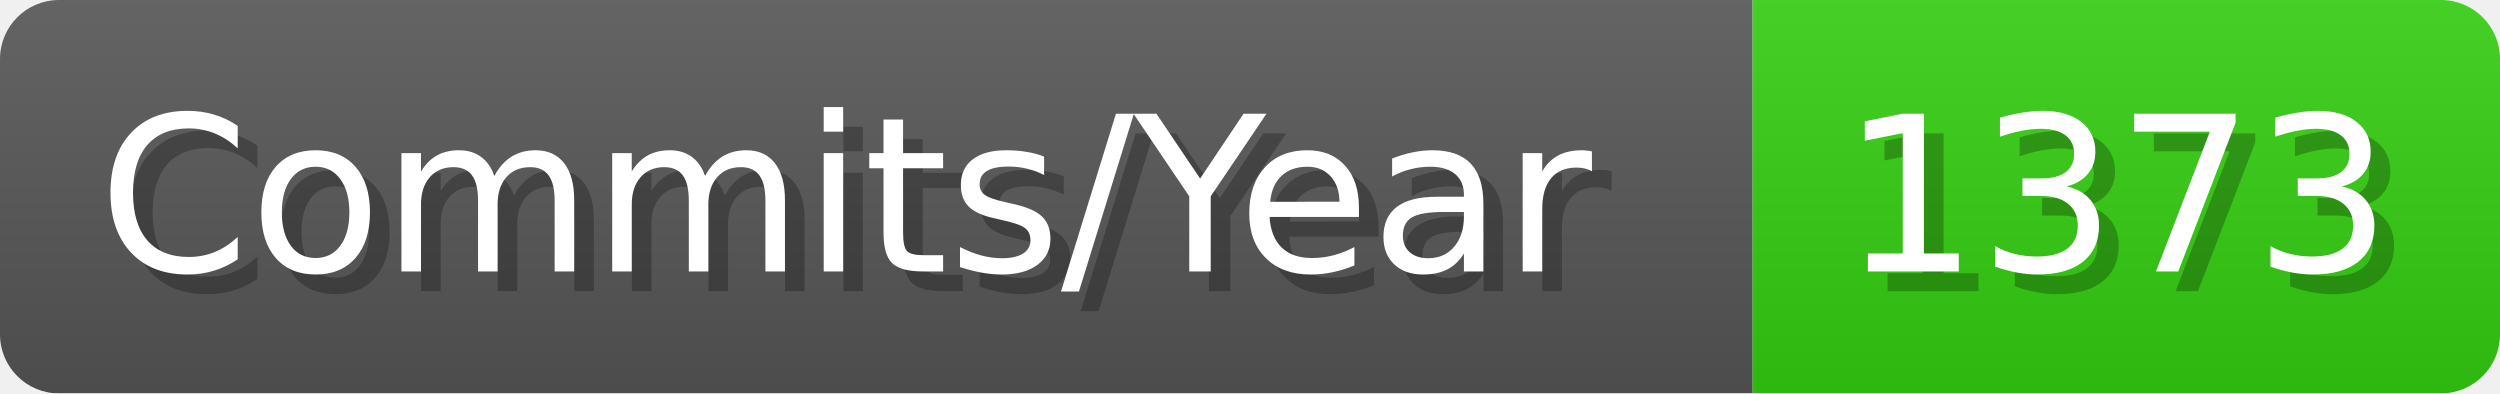
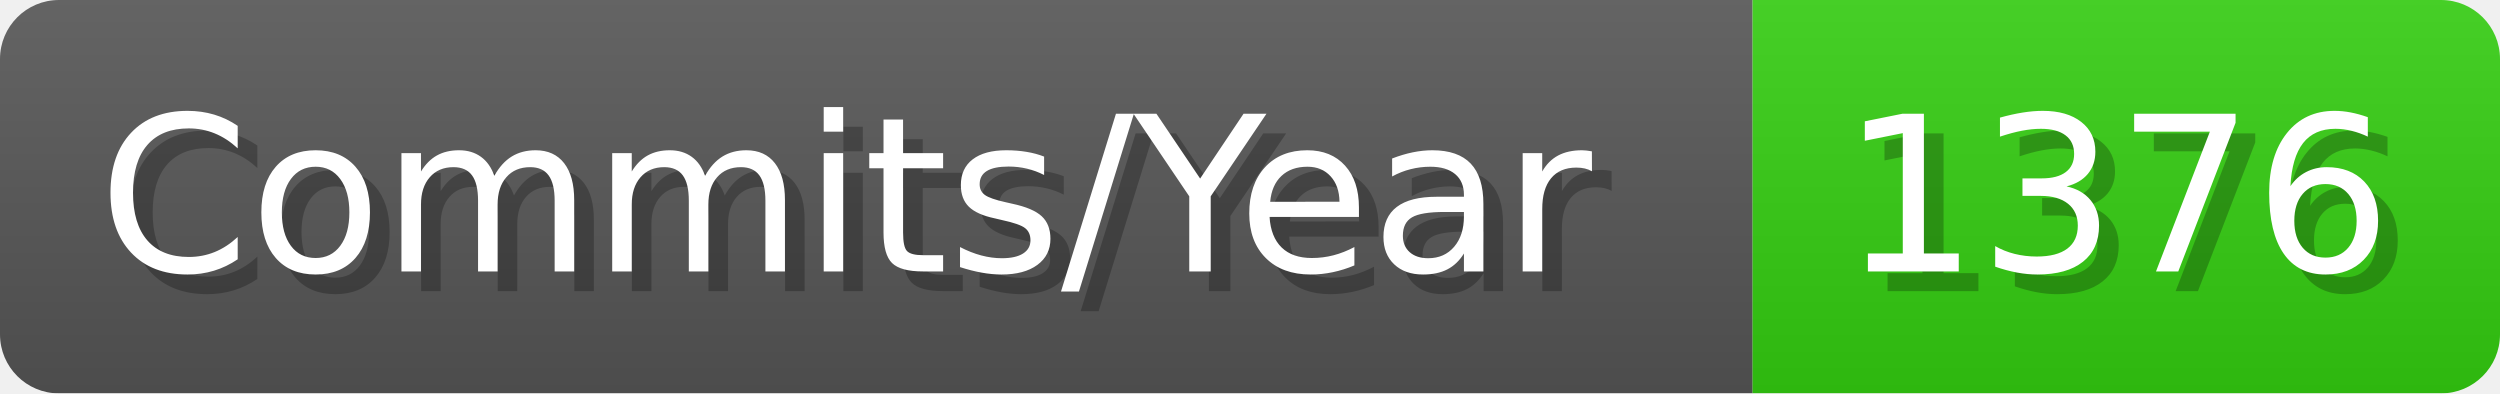
- <svg xmlns="http://www.w3.org/2000/svg" width="127.1" height="20" viewBox="0 0 1271 200" role="img" aria-label="Commits/Year: 1373">
+ <svg xmlns="http://www.w3.org/2000/svg" width="127.1" height="20" viewBox="0 0 1271 200" role="img" aria-label="Commits/Year: 1376">
  <linearGradient id="aUPdi" x2="0" y2="100%">
    <stop offset="0" stop-opacity=".1" stop-color="#EEE" />
    <stop offset="1" stop-opacity=".1" />
  </linearGradient>
  <mask id="WfAiQ">
    <rect width="1271" height="200" rx="30" fill="#FFF" />
  </mask>
  <g mask="url(#WfAiQ)">
    <rect width="891" height="200" fill="#555" />
    <rect width="380" height="200" fill="#3C1" x="891" />
    <rect width="1271" height="200" fill="url(#aUPdi)" />
  </g>
  <g aria-hidden="true" fill="#fff" text-anchor="start" font-family="Verdana,DejaVu Sans,sans-serif" font-size="110">
    <text x="60" y="148" textLength="791" fill="#000" opacity="0.25">Commits/Year</text>
    <text x="50" y="138" textLength="791">Commits/Year</text>
-     <text x="946" y="148" textLength="280" fill="#000" opacity="0.25">1373</text>
-     <text x="936" y="138" textLength="280">1373</text>
+     <text x="946" y="148" textLength="280" fill="#000" opacity="0.25">1376</text>
+     <text x="936" y="138" textLength="280">1376</text>
  </g>
</svg>
